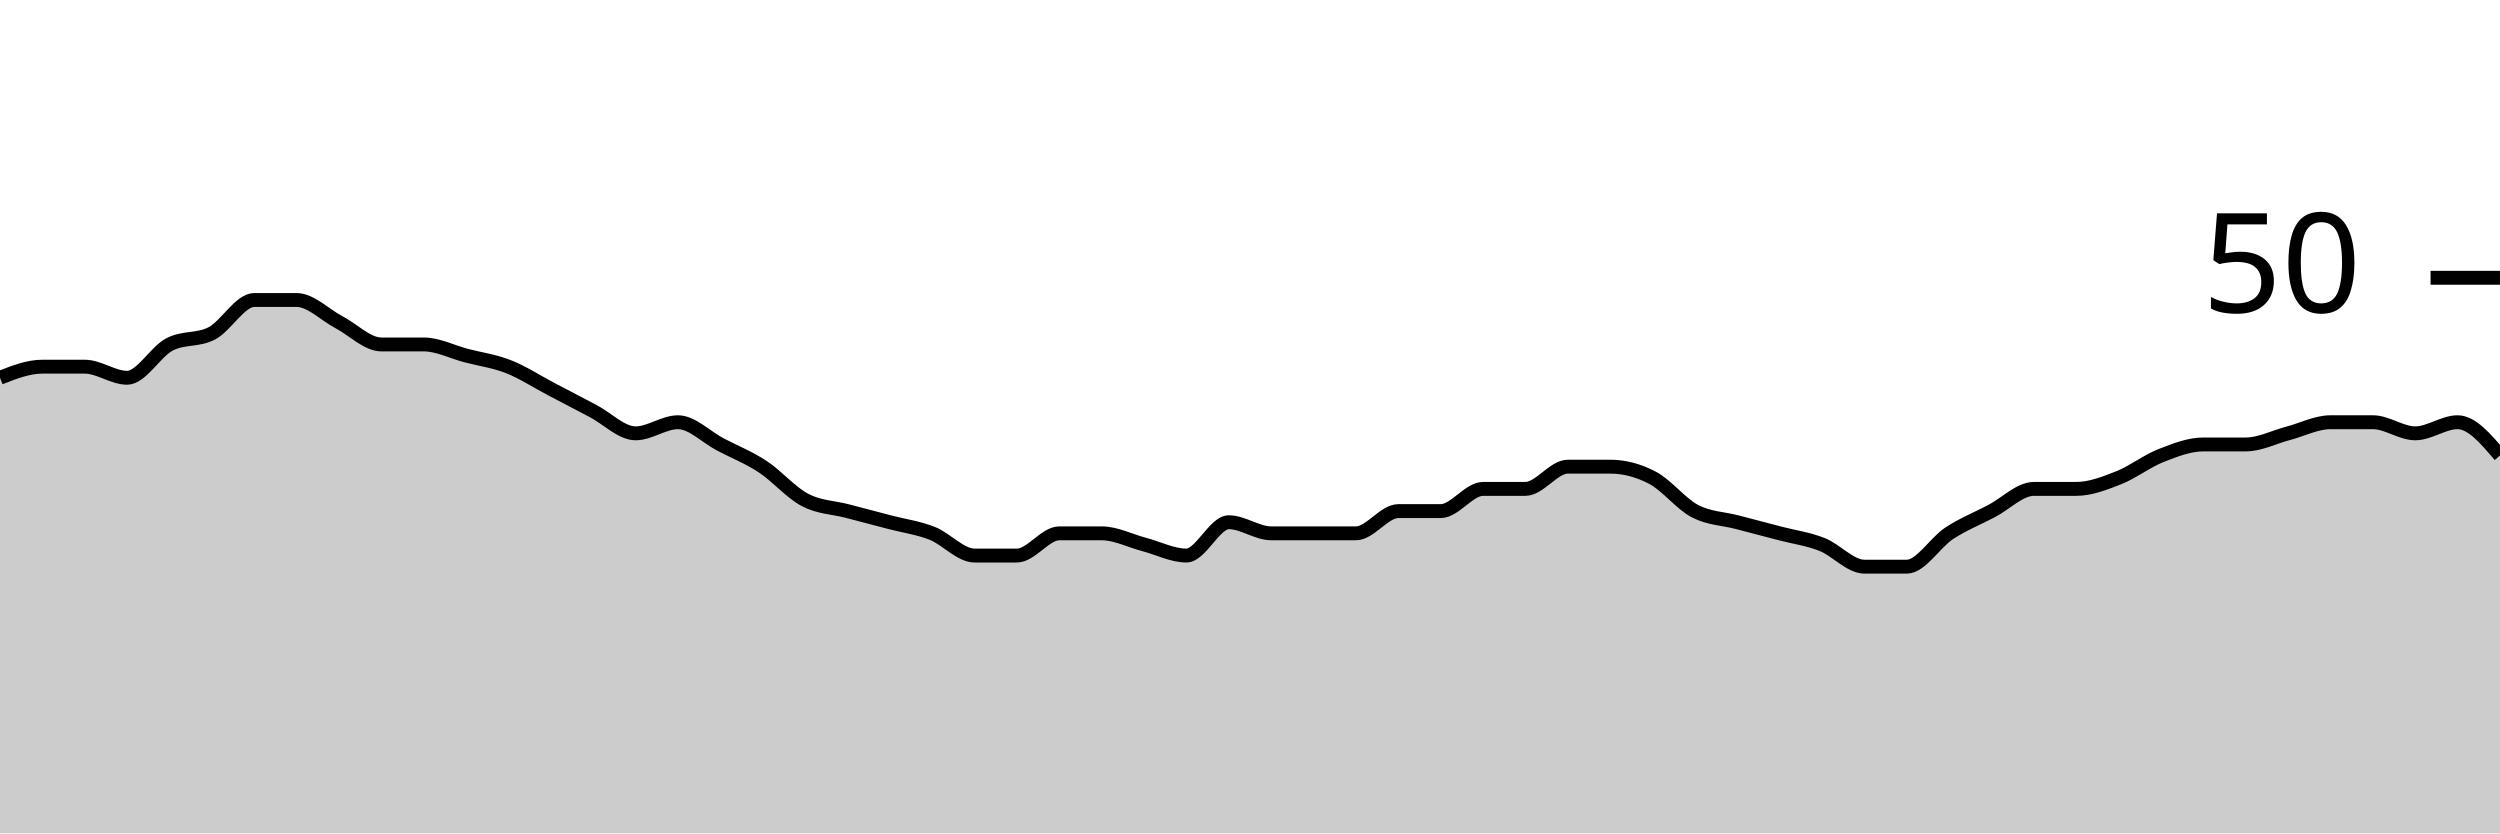
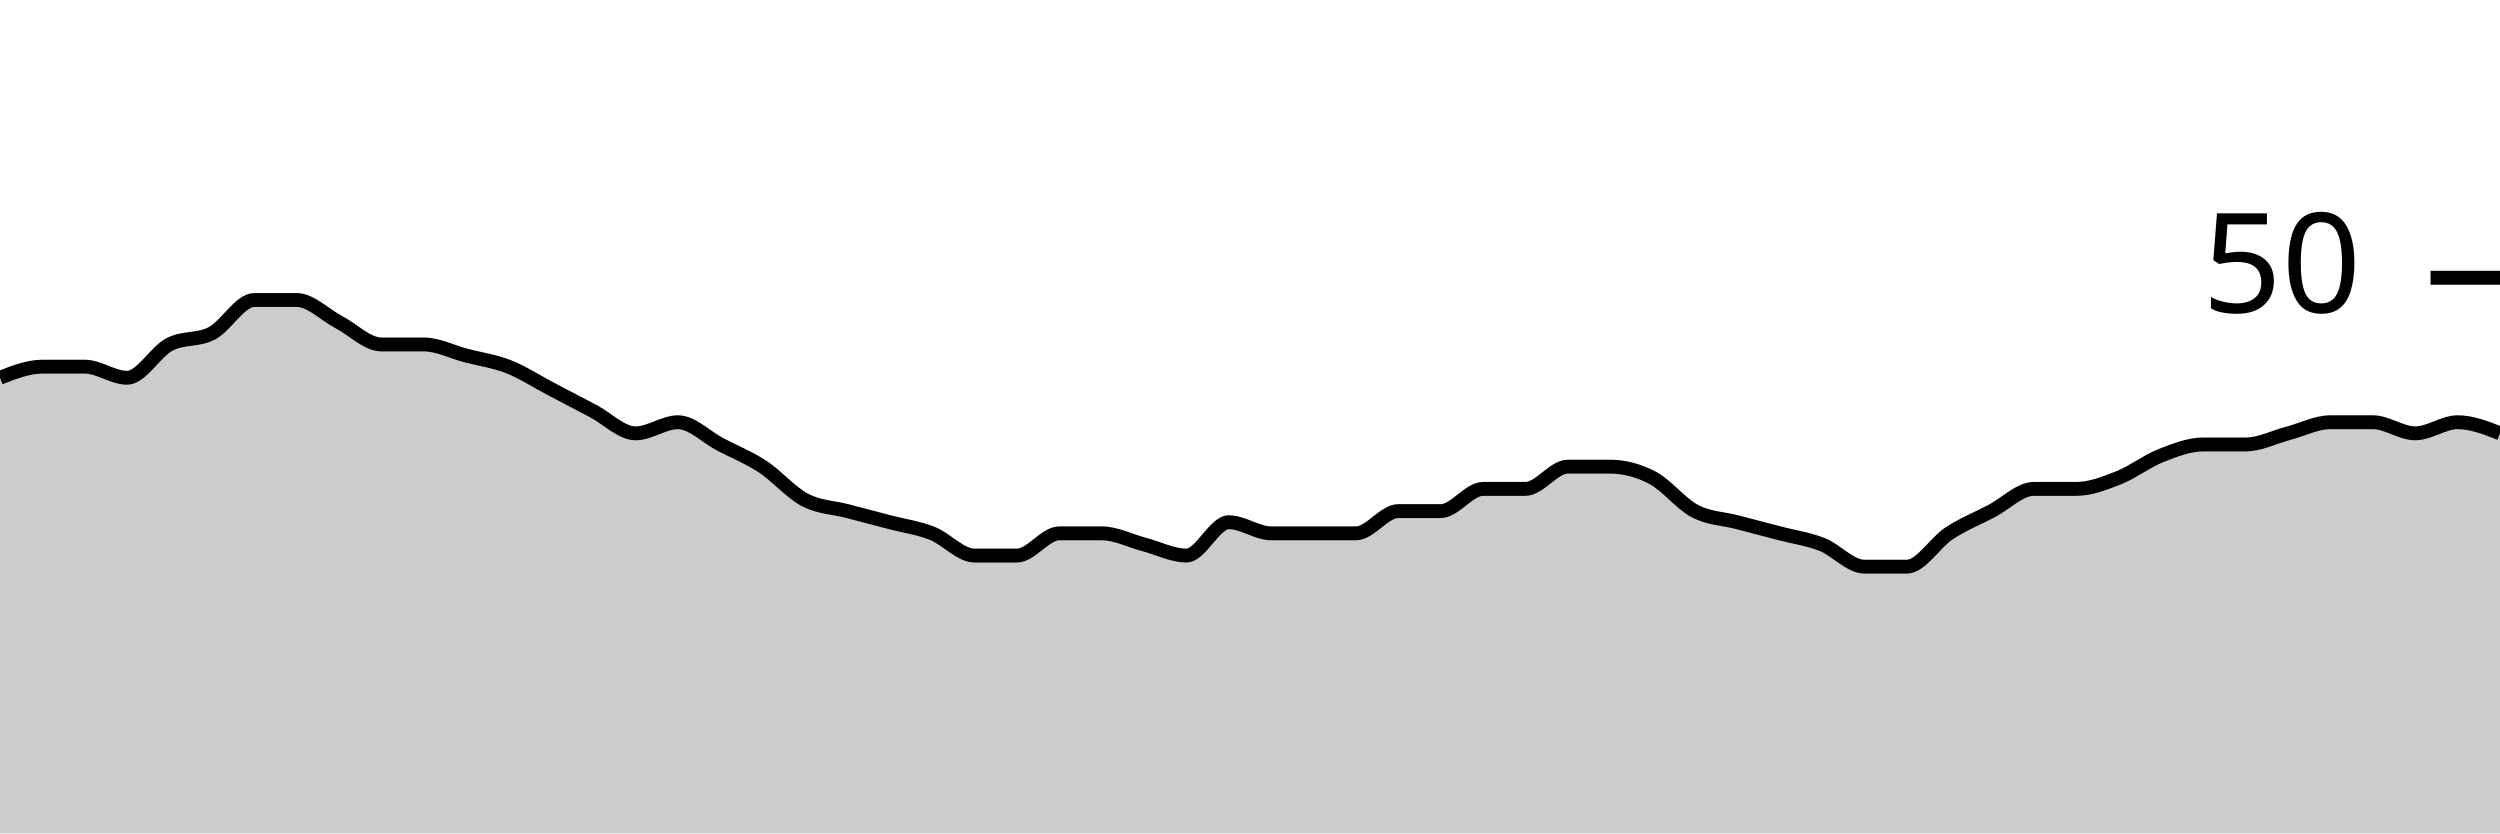
<svg xmlns="http://www.w3.org/2000/svg" viewBox="0 0 180 60">
  <g transform="translate(0,20)">
-     <path class="area" fill="rgba(0, 0, 0, 0.2)" d="M0,7.2C1.017,6.8,2.034,6.4,3.051,6.4C4.068,6.4,5.085,6.4,6.102,6.4C7.119,6.4,8.136,7.2,9.153,7.2C10.169,7.2,11.186,5.333,12.203,4.8C13.22,4.267,14.237,4.533,15.254,4C16.271,3.467,17.288,1.6,18.305,1.6C19.322,1.6,20.339,1.6,21.356,1.6C22.373,1.6,23.39,2.667,24.407,3.2C25.424,3.733,26.441,4.8,27.458,4.8C28.475,4.8,29.492,4.8,30.508,4.8C31.525,4.8,32.542,5.333,33.559,5.6C34.576,5.867,35.593,6,36.61,6.4C37.627,6.8,38.644,7.467,39.661,8C40.678,8.533,41.695,9.067,42.712,9.6C43.729,10.133,44.746,11.2,45.763,11.2C46.78,11.2,47.797,10.4,48.814,10.4C49.831,10.4,50.847,11.467,51.864,12C52.881,12.533,53.898,12.933,54.915,13.6C55.932,14.267,56.949,15.467,57.966,16C58.983,16.533,60,16.533,61.017,16.8C62.034,17.067,63.051,17.333,64.068,17.6C65.085,17.867,66.102,18,67.119,18.4C68.136,18.8,69.153,20,70.169,20C71.186,20,72.203,20,73.22,20C74.237,20,75.254,18.4,76.271,18.4C77.288,18.4,78.305,18.4,79.322,18.4C80.339,18.4,81.356,18.933,82.373,19.2C83.39,19.467,84.407,20,85.424,20C86.441,20,87.458,17.6,88.475,17.6C89.492,17.6,90.508,18.4,91.525,18.4C92.542,18.4,93.559,18.4,94.576,18.4C95.593,18.4,96.61,18.4,97.627,18.4C98.644,18.4,99.661,16.8,100.678,16.8C101.695,16.8,102.712,16.8,103.729,16.8C104.746,16.8,105.763,15.2,106.78,15.2C107.797,15.2,108.814,15.2,109.831,15.2C110.847,15.2,111.864,13.6,112.881,13.6C113.898,13.6,114.915,13.6,115.932,13.6C116.949,13.6,117.966,13.867,118.983,14.4C120,14.933,121.017,16.267,122.034,16.8C123.051,17.333,124.068,17.333,125.085,17.6C126.102,17.867,127.119,18.133,128.136,18.4C129.153,18.667,130.169,18.8,131.186,19.2C132.203,19.6,133.22,20.8,134.237,20.8C135.254,20.8,136.271,20.8,137.288,20.8C138.305,20.8,139.322,19.067,140.339,18.4C141.356,17.733,142.373,17.333,143.39,16.8C144.407,16.267,145.424,15.2,146.441,15.2C147.458,15.2,148.475,15.2,149.492,15.2C150.508,15.2,151.525,14.8,152.542,14.4C153.559,14,154.576,13.2,155.593,12.8C156.61,12.4,157.627,12,158.644,12C159.661,12,160.678,12,161.695,12C162.712,12,163.729,11.467,164.746,11.2C165.763,10.933,166.78,10.4,167.797,10.4C168.814,10.4,169.831,10.4,170.847,10.4C171.864,10.4,172.881,11.2,173.898,11.2C174.915,11.2,175.932,10.4,176.949,10.4C177.966,10.4,178.983,11.6,180,12.8L180,40C178.983,40,177.966,40,176.949,40C175.932,40,174.915,40,173.898,40C172.881,40,171.864,40,170.847,40C169.831,40,168.814,40,167.797,40C166.78,40,165.763,40,164.746,40C163.729,40,162.712,40,161.695,40C160.678,40,159.661,40,158.644,40C157.627,40,156.61,40,155.593,40C154.576,40,153.559,40,152.542,40C151.525,40,150.508,40,149.492,40C148.475,40,147.458,40,146.441,40C145.424,40,144.407,40,143.39,40C142.373,40,141.356,40,140.339,40C139.322,40,138.305,40,137.288,40C136.271,40,135.254,40,134.237,40C133.22,40,132.203,40,131.186,40C130.169,40,129.153,40,128.136,40C127.119,40,126.102,40,125.085,40C124.068,40,123.051,40,122.034,40C121.017,40,120,40,118.983,40C117.966,40,116.949,40,115.932,40C114.915,40,113.898,40,112.881,40C111.864,40,110.847,40,109.831,40C108.814,40,107.797,40,106.78,40C105.763,40,104.746,40,103.729,40C102.712,40,101.695,40,100.678,40C99.661,40,98.644,40,97.627,40C96.61,40,95.593,40,94.576,40C93.559,40,92.542,40,91.525,40C90.508,40,89.492,40,88.475,40C87.458,40,86.441,40,85.424,40C84.407,40,83.39,40,82.373,40C81.356,40,80.339,40,79.322,40C78.305,40,77.288,40,76.271,40C75.254,40,74.237,40,73.22,40C72.203,40,71.186,40,70.169,40C69.153,40,68.136,40,67.119,40C66.102,40,65.085,40,64.068,40C63.051,40,62.034,40,61.017,40C60,40,58.983,40,57.966,40C56.949,40,55.932,40,54.915,40C53.898,40,52.881,40,51.864,40C50.847,40,49.831,40,48.814,40C47.797,40,46.78,40,45.763,40C44.746,40,43.729,40,42.712,40C41.695,40,40.678,40,39.661,40C38.644,40,37.627,40,36.61,40C35.593,40,34.576,40,33.559,40C32.542,40,31.525,40,30.508,40C29.492,40,28.475,40,27.458,40C26.441,40,25.424,40,24.407,40C23.39,40,22.373,40,21.356,40C20.339,40,19.322,40,18.305,40C17.288,40,16.271,40,15.254,40C14.237,40,13.22,40,12.203,40C11.186,40,10.169,40,9.153,40C8.136,40,7.119,40,6.102,40C5.085,40,4.068,40,3.051,40C2.034,40,1.017,40,0,40Z" />
-     <path class="line" stroke="black" fill="none" d="M0,7.2C1.017,6.8,2.034,6.4,3.051,6.4C4.068,6.4,5.085,6.4,6.102,6.4C7.119,6.4,8.136,7.2,9.153,7.2C10.169,7.2,11.186,5.333,12.203,4.8C13.22,4.267,14.237,4.533,15.254,4C16.271,3.467,17.288,1.6,18.305,1.6C19.322,1.6,20.339,1.6,21.356,1.6C22.373,1.6,23.39,2.667,24.407,3.2C25.424,3.733,26.441,4.8,27.458,4.8C28.475,4.8,29.492,4.8,30.508,4.8C31.525,4.8,32.542,5.333,33.559,5.6C34.576,5.867,35.593,6,36.61,6.4C37.627,6.8,38.644,7.467,39.661,8C40.678,8.533,41.695,9.067,42.712,9.6C43.729,10.133,44.746,11.2,45.763,11.2C46.78,11.2,47.797,10.4,48.814,10.4C49.831,10.4,50.847,11.467,51.864,12C52.881,12.533,53.898,12.933,54.915,13.6C55.932,14.267,56.949,15.467,57.966,16C58.983,16.533,60,16.533,61.017,16.8C62.034,17.067,63.051,17.333,64.068,17.6C65.085,17.867,66.102,18,67.119,18.4C68.136,18.8,69.153,20,70.169,20C71.186,20,72.203,20,73.22,20C74.237,20,75.254,18.4,76.271,18.4C77.288,18.4,78.305,18.4,79.322,18.4C80.339,18.4,81.356,18.933,82.373,19.2C83.39,19.467,84.407,20,85.424,20C86.441,20,87.458,17.6,88.475,17.6C89.492,17.6,90.508,18.4,91.525,18.4C92.542,18.4,93.559,18.4,94.576,18.4C95.593,18.4,96.61,18.4,97.627,18.4C98.644,18.4,99.661,16.8,100.678,16.8C101.695,16.8,102.712,16.8,103.729,16.8C104.746,16.8,105.763,15.2,106.78,15.2C107.797,15.2,108.814,15.2,109.831,15.2C110.847,15.2,111.864,13.6,112.881,13.6C113.898,13.6,114.915,13.6,115.932,13.6C116.949,13.6,117.966,13.867,118.983,14.4C120,14.933,121.017,16.267,122.034,16.8C123.051,17.333,124.068,17.333,125.085,17.6C126.102,17.867,127.119,18.133,128.136,18.4C129.153,18.667,130.169,18.8,131.186,19.2C132.203,19.6,133.22,20.8,134.237,20.8C135.254,20.8,136.271,20.8,137.288,20.8C138.305,20.8,139.322,19.067,140.339,18.4C141.356,17.733,142.373,17.333,143.39,16.8C144.407,16.267,145.424,15.2,146.441,15.2C147.458,15.2,148.475,15.2,149.492,15.2C150.508,15.2,151.525,14.8,152.542,14.4C153.559,14,154.576,13.2,155.593,12.8C156.61,12.4,157.627,12,158.644,12C159.661,12,160.678,12,161.695,12C162.712,12,163.729,11.467,164.746,11.2C165.763,10.933,166.78,10.4,167.797,10.4C168.814,10.4,169.831,10.4,170.847,10.4C171.864,10.4,172.881,11.2,173.898,11.2C174.915,11.2,175.932,10.4,176.949,10.4C177.966,10.4,178.983,11.6,180,12.8" />
+     <path class="area" fill="rgba(0, 0, 0, 0.2)" d="M0,7.2C1.017,6.8,2.034,6.4,3.051,6.4C4.068,6.4,5.085,6.4,6.102,6.4C7.119,6.4,8.136,7.2,9.153,7.2C10.169,7.2,11.186,5.333,12.203,4.8C13.22,4.267,14.237,4.533,15.254,4C16.271,3.467,17.288,1.6,18.305,1.6C19.322,1.6,20.339,1.6,21.356,1.6C22.373,1.6,23.39,2.667,24.407,3.2C25.424,3.733,26.441,4.8,27.458,4.8C28.475,4.8,29.492,4.8,30.508,4.8C31.525,4.8,32.542,5.333,33.559,5.6C34.576,5.867,35.593,6,36.61,6.4C37.627,6.8,38.644,7.467,39.661,8C40.678,8.533,41.695,9.067,42.712,9.6C43.729,10.133,44.746,11.2,45.763,11.2C46.78,11.2,47.797,10.4,48.814,10.4C49.831,10.4,50.847,11.467,51.864,12C52.881,12.533,53.898,12.933,54.915,13.6C55.932,14.267,56.949,15.467,57.966,16C58.983,16.533,60,16.533,61.017,16.8C62.034,17.067,63.051,17.333,64.068,17.6C65.085,17.867,66.102,18,67.119,18.4C68.136,18.8,69.153,20,70.169,20C71.186,20,72.203,20,73.22,20C74.237,20,75.254,18.4,76.271,18.4C77.288,18.4,78.305,18.4,79.322,18.4C80.339,18.4,81.356,18.933,82.373,19.2C83.39,19.467,84.407,20,85.424,20C86.441,20,87.458,17.6,88.475,17.6C89.492,17.6,90.508,18.4,91.525,18.4C92.542,18.4,93.559,18.4,94.576,18.4C95.593,18.4,96.61,18.4,97.627,18.4C98.644,18.4,99.661,16.8,100.678,16.8C101.695,16.8,102.712,16.8,103.729,16.8C104.746,16.8,105.763,15.2,106.78,15.2C107.797,15.2,108.814,15.2,109.831,15.2C110.847,15.2,111.864,13.6,112.881,13.6C113.898,13.6,114.915,13.6,115.932,13.6C116.949,13.6,117.966,13.867,118.983,14.4C120,14.933,121.017,16.267,122.034,16.8C123.051,17.333,124.068,17.333,125.085,17.6C126.102,17.867,127.119,18.133,128.136,18.4C129.153,18.667,130.169,18.8,131.186,19.2C132.203,19.6,133.22,20.8,134.237,20.8C135.254,20.8,136.271,20.8,137.288,20.8C138.305,20.8,139.322,19.067,140.339,18.4C141.356,17.733,142.373,17.333,143.39,16.8C144.407,16.267,145.424,15.2,146.441,15.2C147.458,15.2,148.475,15.2,149.492,15.2C150.508,15.2,151.525,14.8,152.542,14.4C153.559,14,154.576,13.2,155.593,12.8C156.61,12.4,157.627,12,158.644,12C159.661,12,160.678,12,161.695,12C162.712,12,163.729,11.467,164.746,11.2C165.763,10.933,166.78,10.4,167.797,10.4C168.814,10.4,169.831,10.4,170.847,10.4C171.864,10.4,172.881,11.2,173.898,11.2C174.915,11.2,175.932,10.4,176.949,10.4C177.966,10.4,178.983,10.8,180,11.2L180,40C178.983,40,177.966,40,176.949,40C175.932,40,174.915,40,173.898,40C172.881,40,171.864,40,170.847,40C169.831,40,168.814,40,167.797,40C166.78,40,165.763,40,164.746,40C163.729,40,162.712,40,161.695,40C160.678,40,159.661,40,158.644,40C157.627,40,156.61,40,155.593,40C154.576,40,153.559,40,152.542,40C151.525,40,150.508,40,149.492,40C148.475,40,147.458,40,146.441,40C145.424,40,144.407,40,143.39,40C142.373,40,141.356,40,140.339,40C139.322,40,138.305,40,137.288,40C136.271,40,135.254,40,134.237,40C133.22,40,132.203,40,131.186,40C130.169,40,129.153,40,128.136,40C127.119,40,126.102,40,125.085,40C124.068,40,123.051,40,122.034,40C121.017,40,120,40,118.983,40C117.966,40,116.949,40,115.932,40C114.915,40,113.898,40,112.881,40C111.864,40,110.847,40,109.831,40C108.814,40,107.797,40,106.78,40C105.763,40,104.746,40,103.729,40C102.712,40,101.695,40,100.678,40C99.661,40,98.644,40,97.627,40C96.61,40,95.593,40,94.576,40C93.559,40,92.542,40,91.525,40C90.508,40,89.492,40,88.475,40C87.458,40,86.441,40,85.424,40C84.407,40,83.39,40,82.373,40C81.356,40,80.339,40,79.322,40C78.305,40,77.288,40,76.271,40C75.254,40,74.237,40,73.22,40C72.203,40,71.186,40,70.169,40C69.153,40,68.136,40,67.119,40C66.102,40,65.085,40,64.068,40C63.051,40,62.034,40,61.017,40C60,40,58.983,40,57.966,40C56.949,40,55.932,40,54.915,40C53.898,40,52.881,40,51.864,40C50.847,40,49.831,40,48.814,40C47.797,40,46.78,40,45.763,40C44.746,40,43.729,40,42.712,40C41.695,40,40.678,40,39.661,40C38.644,40,37.627,40,36.61,40C35.593,40,34.576,40,33.559,40C32.542,40,31.525,40,30.508,40C29.492,40,28.475,40,27.458,40C26.441,40,25.424,40,24.407,40C23.39,40,22.373,40,21.356,40C20.339,40,19.322,40,18.305,40C17.288,40,16.271,40,15.254,40C14.237,40,13.22,40,12.203,40C11.186,40,10.169,40,9.153,40C8.136,40,7.119,40,6.102,40C5.085,40,4.068,40,3.051,40C2.034,40,1.017,40,0,40Z" />
+     <path class="line" stroke="black" fill="none" d="M0,7.2C1.017,6.8,2.034,6.4,3.051,6.4C4.068,6.4,5.085,6.4,6.102,6.4C7.119,6.4,8.136,7.2,9.153,7.2C10.169,7.2,11.186,5.333,12.203,4.8C13.22,4.267,14.237,4.533,15.254,4C16.271,3.467,17.288,1.6,18.305,1.6C19.322,1.6,20.339,1.6,21.356,1.6C22.373,1.6,23.39,2.667,24.407,3.2C25.424,3.733,26.441,4.8,27.458,4.8C28.475,4.8,29.492,4.8,30.508,4.8C31.525,4.8,32.542,5.333,33.559,5.6C34.576,5.867,35.593,6,36.61,6.4C37.627,6.8,38.644,7.467,39.661,8C40.678,8.533,41.695,9.067,42.712,9.6C43.729,10.133,44.746,11.2,45.763,11.2C46.78,11.2,47.797,10.4,48.814,10.4C49.831,10.4,50.847,11.467,51.864,12C52.881,12.533,53.898,12.933,54.915,13.6C55.932,14.267,56.949,15.467,57.966,16C58.983,16.533,60,16.533,61.017,16.8C62.034,17.067,63.051,17.333,64.068,17.6C65.085,17.867,66.102,18,67.119,18.4C68.136,18.8,69.153,20,70.169,20C71.186,20,72.203,20,73.22,20C74.237,20,75.254,18.4,76.271,18.4C77.288,18.4,78.305,18.4,79.322,18.4C80.339,18.4,81.356,18.933,82.373,19.2C83.39,19.467,84.407,20,85.424,20C86.441,20,87.458,17.6,88.475,17.6C89.492,17.6,90.508,18.4,91.525,18.4C92.542,18.4,93.559,18.4,94.576,18.4C95.593,18.4,96.61,18.4,97.627,18.4C98.644,18.4,99.661,16.8,100.678,16.8C101.695,16.8,102.712,16.8,103.729,16.8C104.746,16.8,105.763,15.2,106.78,15.2C107.797,15.2,108.814,15.2,109.831,15.2C110.847,15.2,111.864,13.6,112.881,13.6C113.898,13.6,114.915,13.6,115.932,13.6C116.949,13.6,117.966,13.867,118.983,14.4C120,14.933,121.017,16.267,122.034,16.8C123.051,17.333,124.068,17.333,125.085,17.6C126.102,17.867,127.119,18.133,128.136,18.4C129.153,18.667,130.169,18.8,131.186,19.2C132.203,19.6,133.22,20.8,134.237,20.8C135.254,20.8,136.271,20.8,137.288,20.8C138.305,20.8,139.322,19.067,140.339,18.4C141.356,17.733,142.373,17.333,143.39,16.8C144.407,16.267,145.424,15.2,146.441,15.2C147.458,15.2,148.475,15.2,149.492,15.2C150.508,15.2,151.525,14.8,152.542,14.4C153.559,14,154.576,13.2,155.593,12.8C156.61,12.4,157.627,12,158.644,12C159.661,12,160.678,12,161.695,12C162.712,12,163.729,11.467,164.746,11.2C165.763,10.933,166.78,10.4,167.797,10.4C168.814,10.4,169.831,10.4,170.847,10.4C171.864,10.4,172.881,11.2,173.898,11.2C174.915,11.2,175.932,10.4,176.949,10.4C177.966,10.4,178.983,10.8,180,11.2" />
    <path class="axis-ceiling" stroke-width="1" stroke="black" fill="none" d="M175,0L180,0" />
    <text class="axis-ceiling-label" font-family="sans-serif" text-anchor="end" font-size="10px" x="170" y="2.5">50</text>
  </g>
</svg>
